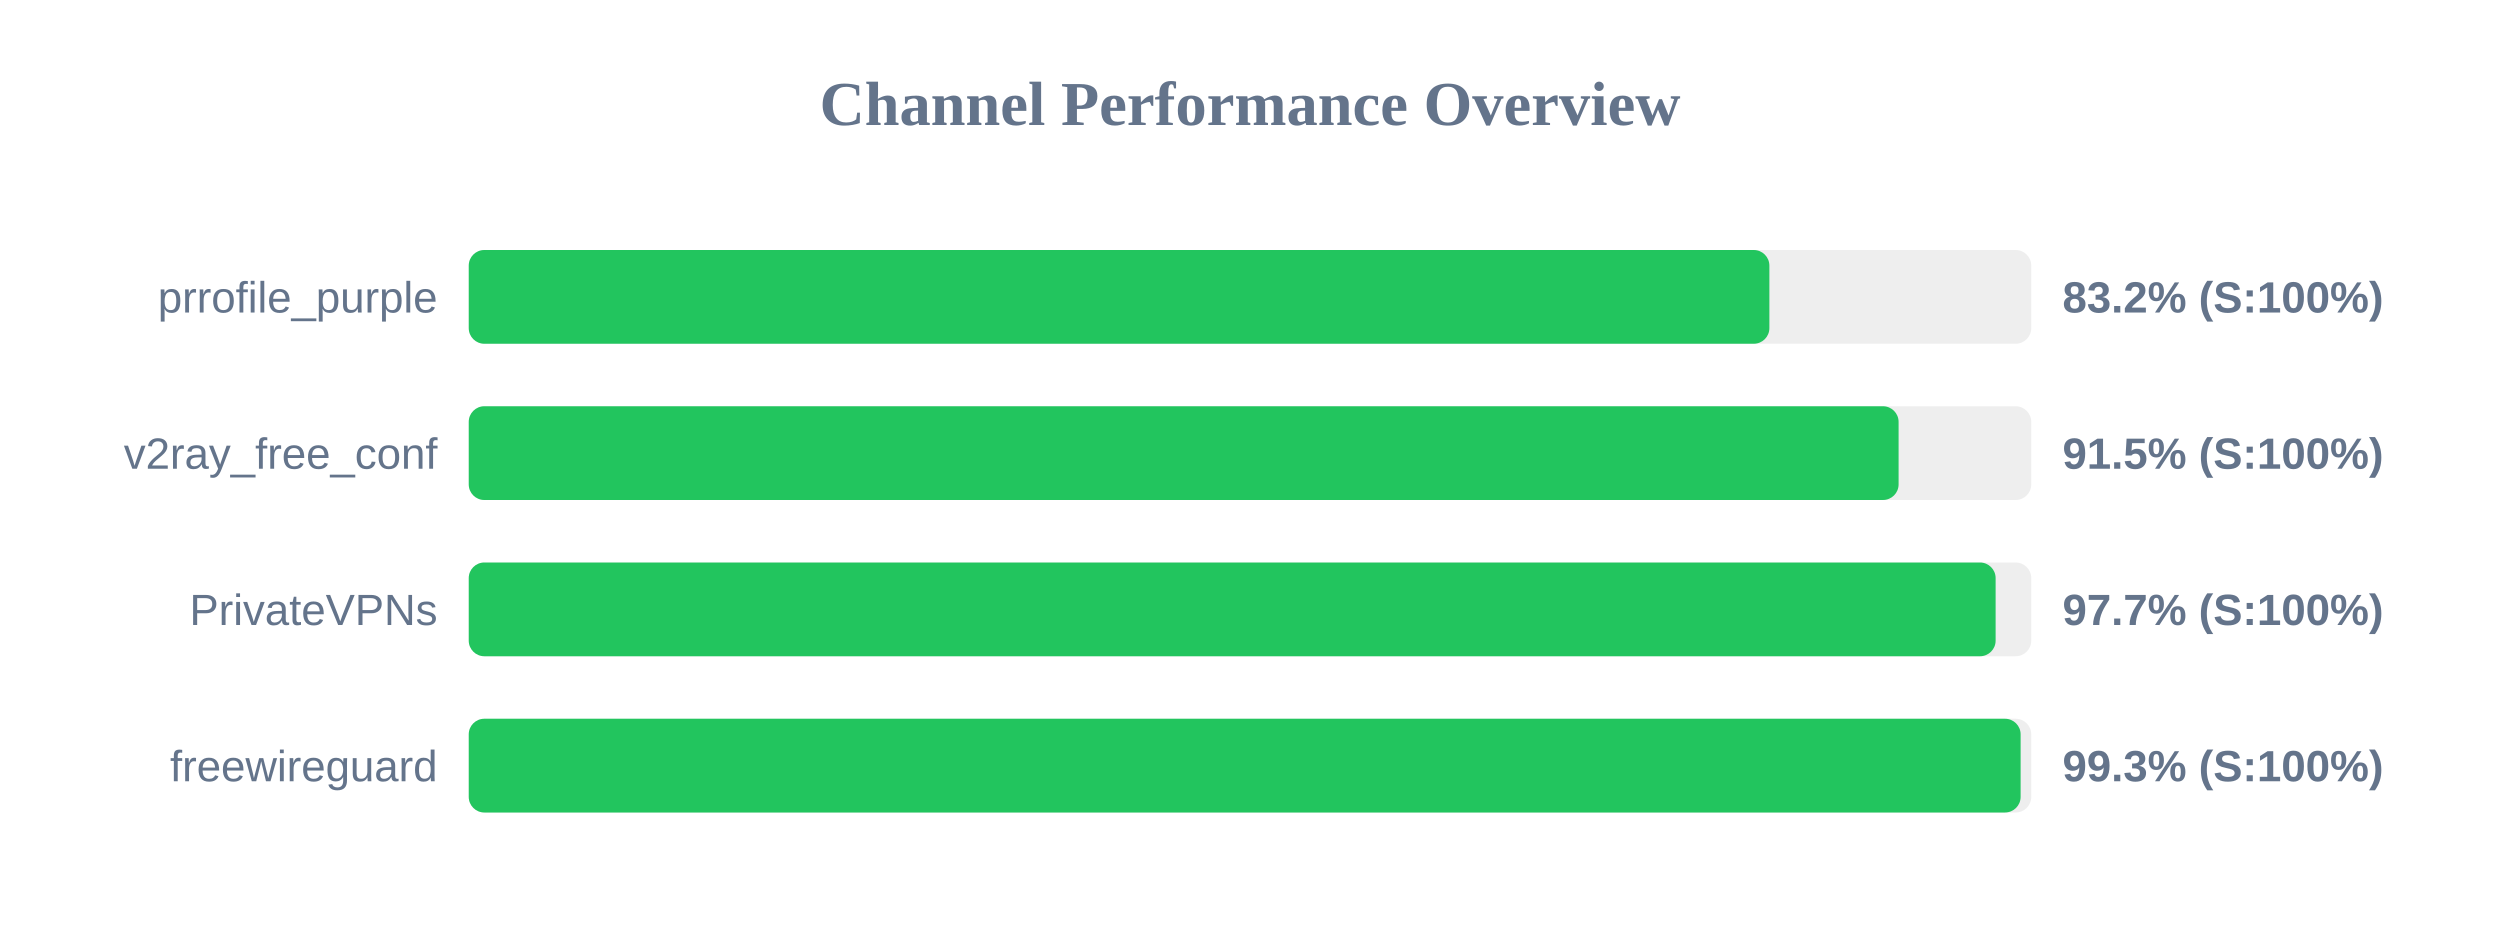
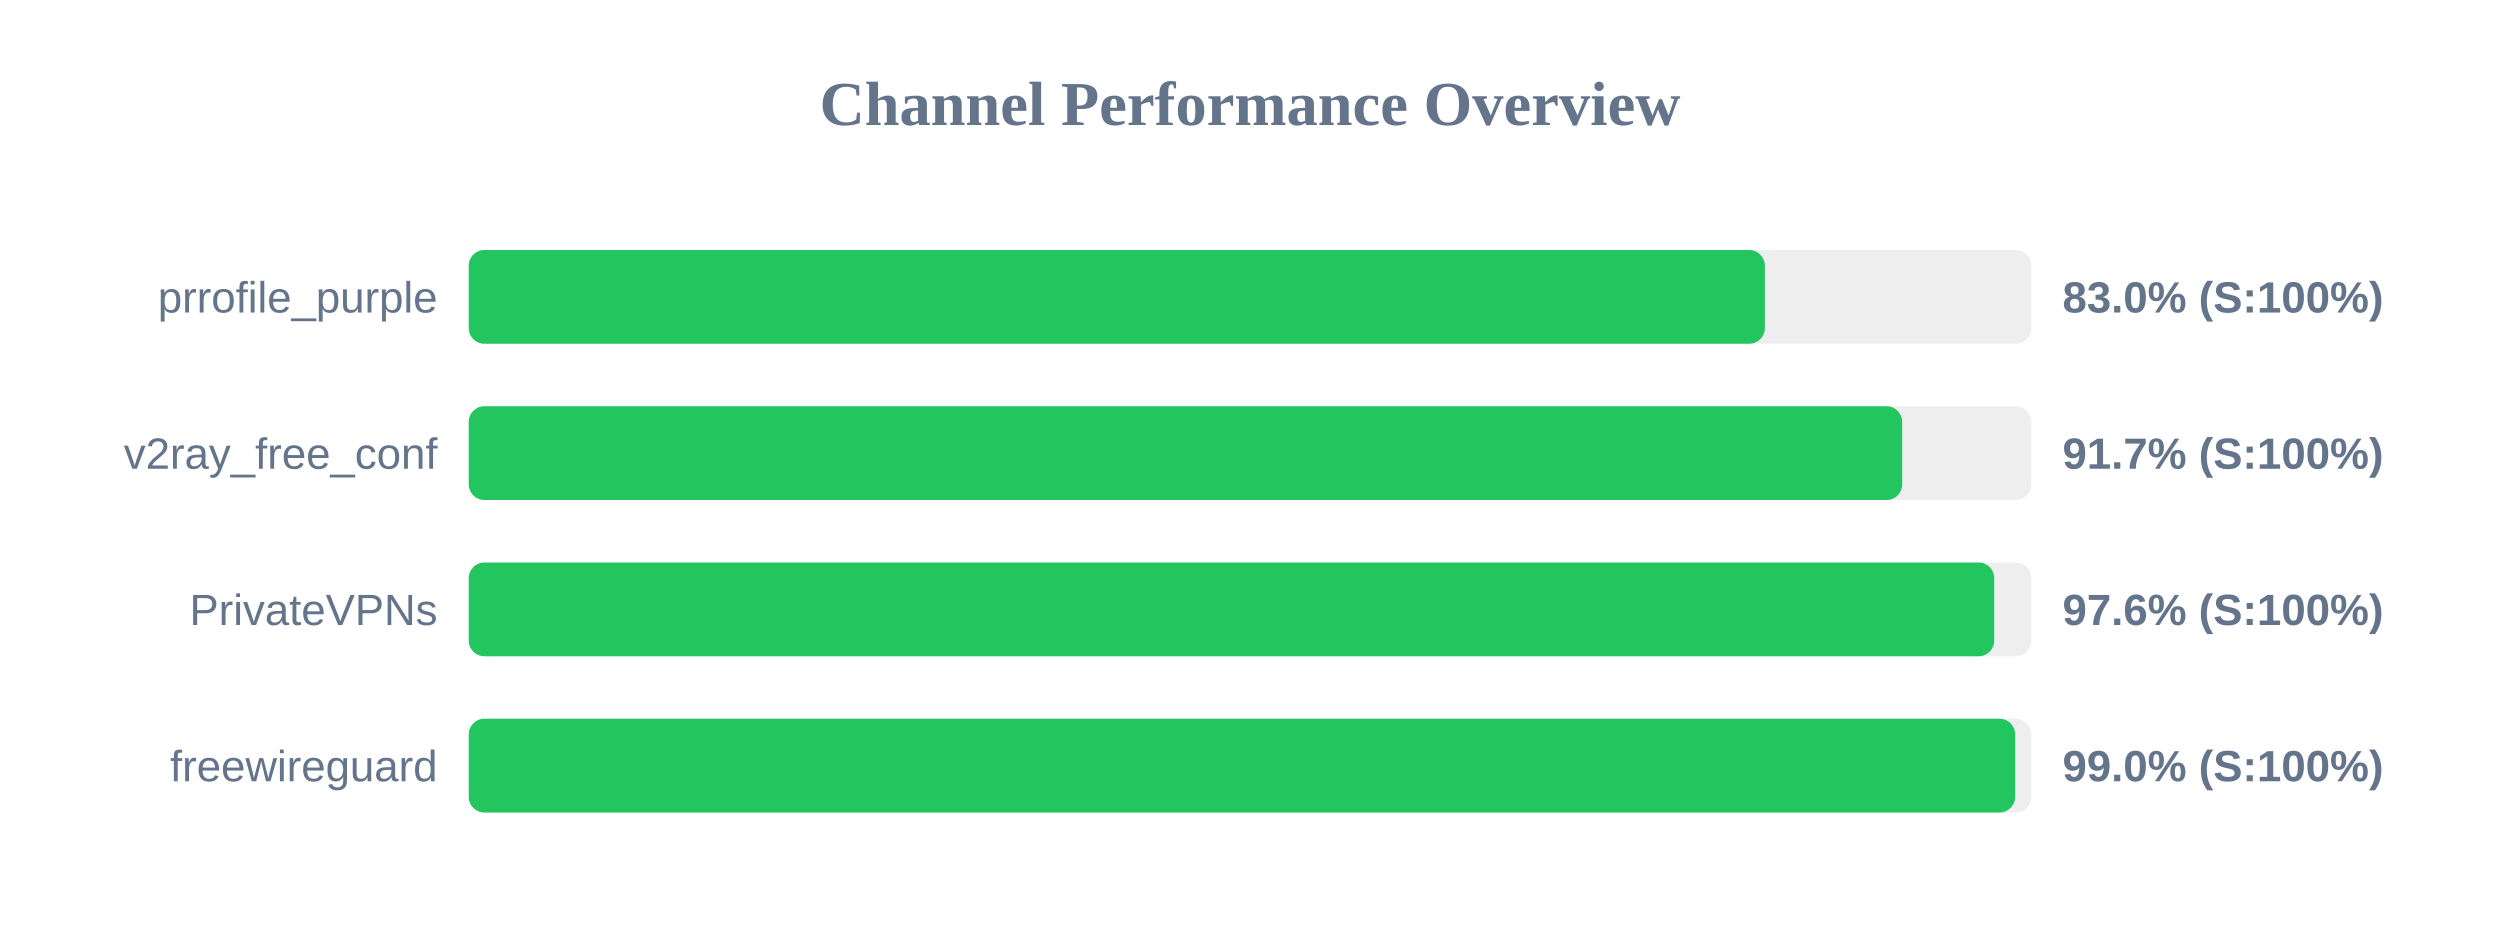
<svg xmlns="http://www.w3.org/2000/svg" width="800" height="300" version="1.1">
  <style>
        .row { font: 14px Arial; fill: #64748b; }
        .score { font: bold 14px Arial; fill: #64748b; }
    </style>
  <text x="400" y="40" text-anchor="middle" font-size="20px" font-weight="bold" fill="#64748b">Channel Performance Overview</text>
  <rect x="150" y="80" width="500" height="30" fill="#eee" rx="5" />
-   <rect x="150" y="80" width="416.2" height="30" fill="#22c55e" rx="5" />
+   <rect x="150" y="80" width="414.75" height="30" fill="#22c55e" rx="5" />
  <text x="140" y="100" text-anchor="end" class="row">prrofile_purple</text>
-   <text x="660" y="100" text-anchor="start" class="score">83.2% (S:100%)</text>
+   <text x="660" y="100" text-anchor="start" class="score">83.0% (S:100%)</text>
  <rect x="150" y="130" width="500" height="30" fill="#eee" rx="5" />
-   <rect x="150" y="130" width="457.55" height="30" fill="#22c55e" rx="5" />
+   <rect x="150" y="130" width="458.7" height="30" fill="#22c55e" rx="5" />
  <text x="140" y="150" text-anchor="end" class="row">v2ray_free_conf</text>
-   <text x="660" y="150" text-anchor="start" class="score">91.5% (S:100%)</text>
+   <text x="660" y="150" text-anchor="start" class="score">91.7% (S:100%)</text>
  <rect x="150" y="180" width="500" height="30" fill="#eee" rx="5" />
-   <rect x="150" y="180" width="488.6" height="30" fill="#22c55e" rx="5" />
+   <rect x="150" y="180" width="488.15" height="30" fill="#22c55e" rx="5" />
  <text x="140" y="200" text-anchor="end" class="row">PrivateVPNs</text>
-   <text x="660" y="200" text-anchor="start" class="score">97.7% (S:100%)</text>
+   <text x="660" y="200" text-anchor="start" class="score">97.6% (S:100%)</text>
  <rect x="150" y="230" width="500" height="30" fill="#eee" rx="5" />
-   <rect x="150" y="230" width="496.6" height="30" fill="#22c55e" rx="5" />
+   <rect x="150" y="230" width="494.85" height="30" fill="#22c55e" rx="5" />
  <text x="140" y="250" text-anchor="end" class="row">freewireguard</text>
-   <text x="660" y="250" text-anchor="start" class="score">99.3% (S:100%)</text>
+   <text x="660" y="250" text-anchor="start" class="score">99.0% (S:100%)</text>
</svg>
